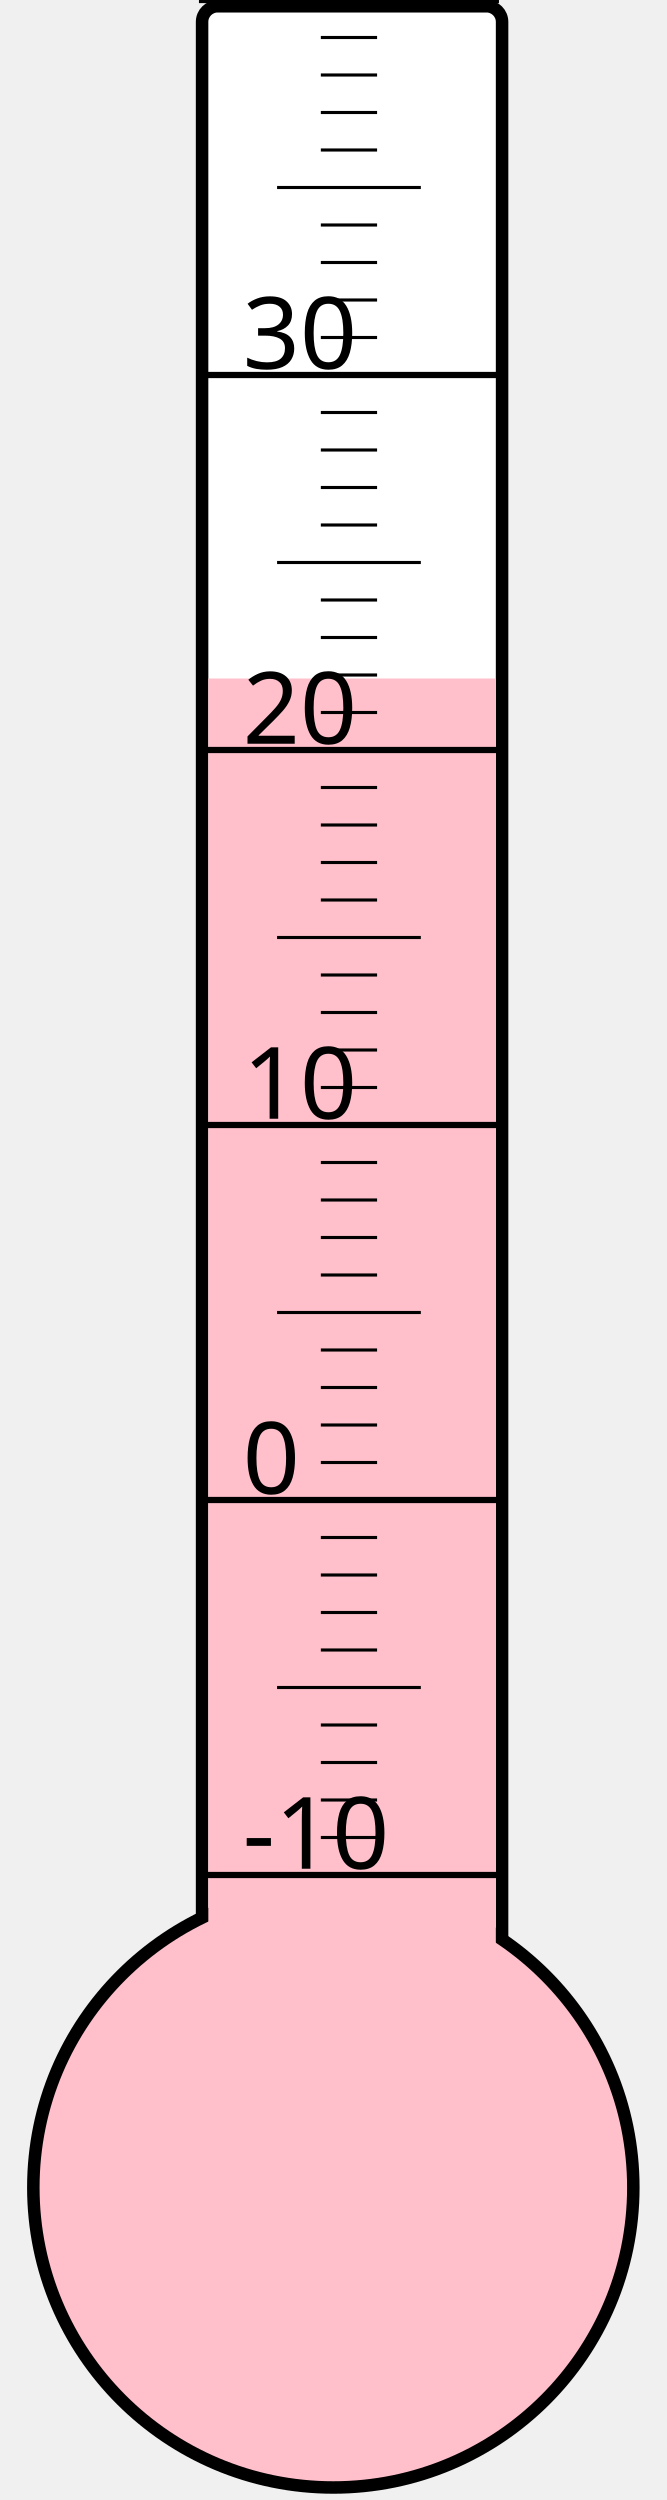
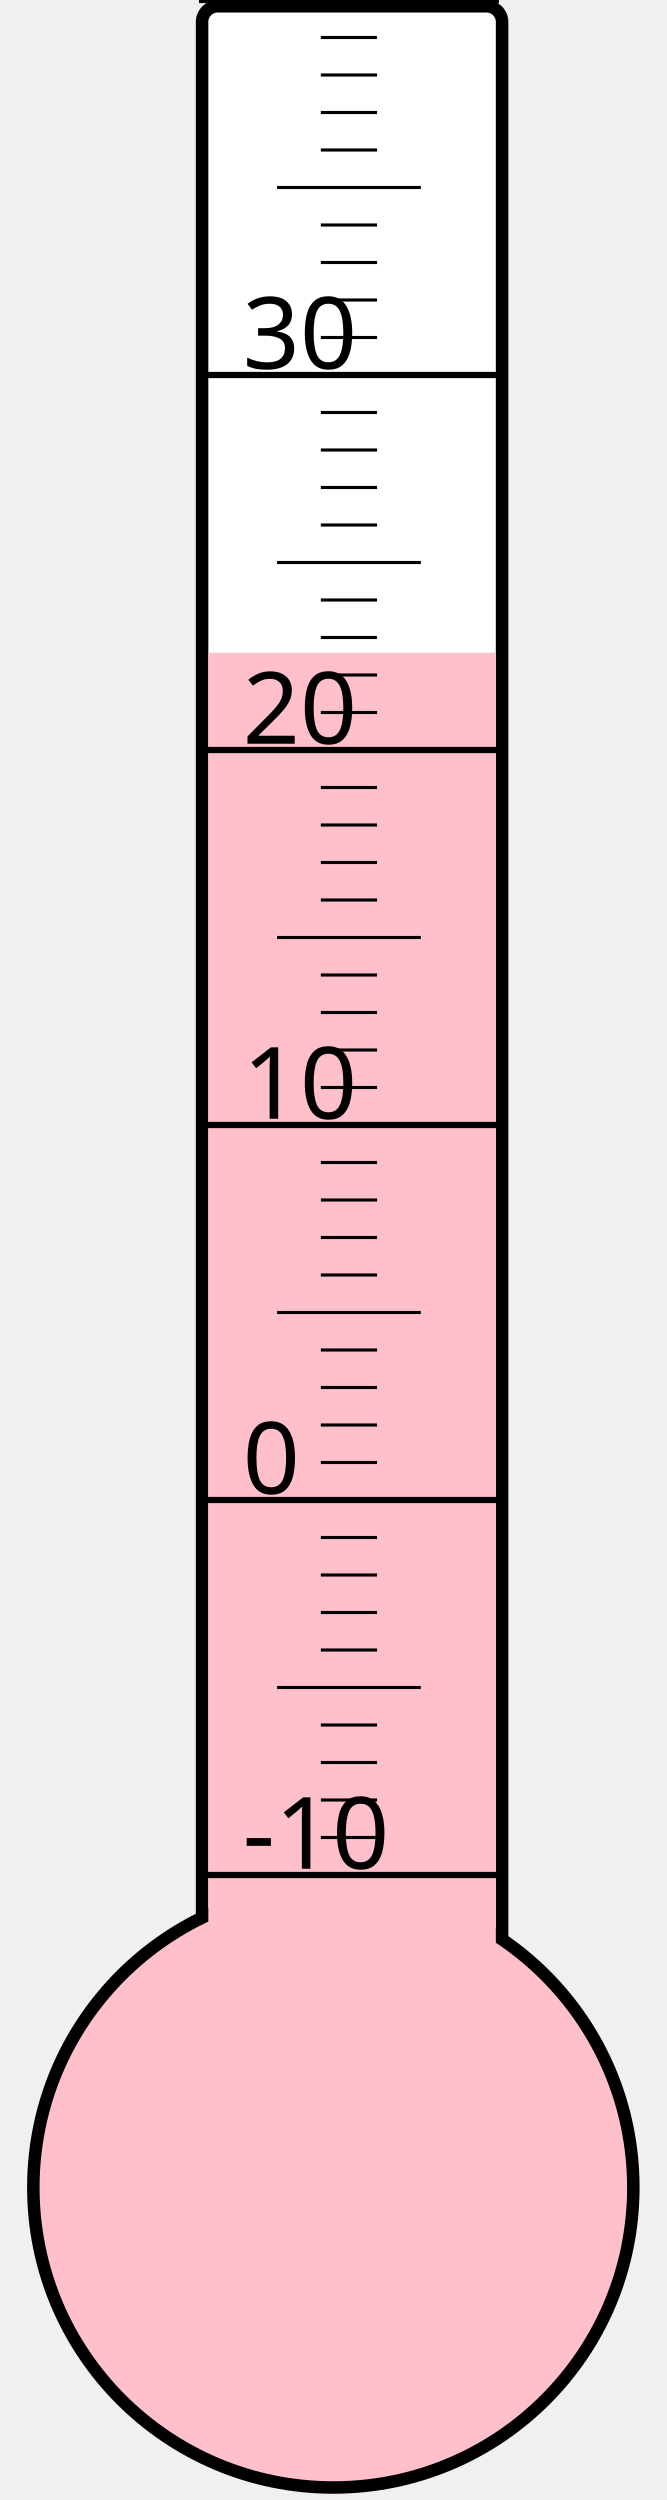
<svg xmlns="http://www.w3.org/2000/svg" width="40px" height="150px" viewBox="0 0 200 800">
  <rect width="200" height="800" x="0" y="0" style="fill: #ffffeb; fill-opacity: 0;" />
  <rect width="96" height="680" x="58" y="2" rx="5" ry="5" style="fill: white; fill-opacity: 1; stroke: black; stroke-width: 4;" />
  <circle cx="100" cy="700" r="96" style="fill: pink; stroke: black; stroke-width: 4;" />
-   <rect width="92" height="482.875" x="60" y="217.125" style="fill: pink; fill-opacity: 1; stroke-width: 0;" />
+   <rect width="92" height="491.125" x="60" y="208.875" style="fill: pink; fill-opacity: 1; stroke-width: 0;" />
  <text x="71" y="598" style="font-family: sans-serif; font-size: 24pt;">-10</text>
  <text x="71" y="478" style="font-family: sans-serif; font-size: 24pt;">0</text>
  <text x="71" y="358" style="font-family: sans-serif; font-size: 24pt;">10</text>
  <text x="71" y="238" style="font-family: sans-serif; font-size: 24pt;">20</text>
  <text x="71" y="118" style="font-family: sans-serif; font-size: 24pt;">30</text>
  <g style="stroke: black;">
    <line x1="57" y1="600" x2="153" y2="600" style="stroke-width: 2;" />
    <line x1="96" y1="588" x2="114" y2="588" style="stroke-width: 1;" />
    <line x1="96" y1="576" x2="114" y2="576" style="stroke-width: 1;" />
    <line x1="96" y1="564" x2="114" y2="564" style="stroke-width: 1;" />
    <line x1="96" y1="552" x2="114" y2="552" style="stroke-width: 1;" />
    <line x1="82" y1="540" x2="128" y2="540" style="stroke-width: 1;" />
    <line x1="96" y1="528" x2="114" y2="528" style="stroke-width: 1;" />
    <line x1="96" y1="516" x2="114" y2="516" style="stroke-width: 1;" />
    <line x1="96" y1="504" x2="114" y2="504" style="stroke-width: 1;" />
    <line x1="96" y1="492" x2="114" y2="492" style="stroke-width: 1;" />
    <line x1="57" y1="480" x2="153" y2="480" style="stroke-width: 2;" />
    <line x1="96" y1="468" x2="114" y2="468" style="stroke-width: 1;" />
    <line x1="96" y1="456" x2="114" y2="456" style="stroke-width: 1;" />
    <line x1="96" y1="444" x2="114" y2="444" style="stroke-width: 1;" />
    <line x1="96" y1="432" x2="114" y2="432" style="stroke-width: 1;" />
    <line x1="82" y1="420" x2="128" y2="420" style="stroke-width: 1;" />
    <line x1="96" y1="408" x2="114" y2="408" style="stroke-width: 1;" />
    <line x1="96" y1="396" x2="114" y2="396" style="stroke-width: 1;" />
    <line x1="96" y1="384" x2="114" y2="384" style="stroke-width: 1;" />
    <line x1="96" y1="372" x2="114" y2="372" style="stroke-width: 1;" />
    <line x1="57" y1="360" x2="153" y2="360" style="stroke-width: 2;" />
    <line x1="96" y1="348" x2="114" y2="348" style="stroke-width: 1;" />
    <line x1="96" y1="336" x2="114" y2="336" style="stroke-width: 1;" />
    <line x1="96" y1="324" x2="114" y2="324" style="stroke-width: 1;" />
    <line x1="96" y1="312" x2="114" y2="312" style="stroke-width: 1;" />
    <line x1="82" y1="300" x2="128" y2="300" style="stroke-width: 1;" />
    <line x1="96" y1="288" x2="114" y2="288" style="stroke-width: 1;" />
    <line x1="96" y1="276" x2="114" y2="276" style="stroke-width: 1;" />
    <line x1="96" y1="264" x2="114" y2="264" style="stroke-width: 1;" />
    <line x1="96" y1="252" x2="114" y2="252" style="stroke-width: 1;" />
    <line x1="57" y1="240" x2="153" y2="240" style="stroke-width: 2;" />
    <line x1="96" y1="228" x2="114" y2="228" style="stroke-width: 1;" />
    <line x1="96" y1="216" x2="114" y2="216" style="stroke-width: 1;" />
    <line x1="96" y1="204" x2="114" y2="204" style="stroke-width: 1;" />
    <line x1="96" y1="192" x2="114" y2="192" style="stroke-width: 1;" />
    <line x1="82" y1="180" x2="128" y2="180" style="stroke-width: 1;" />
    <line x1="96" y1="168" x2="114" y2="168" style="stroke-width: 1;" />
    <line x1="96" y1="156" x2="114" y2="156" style="stroke-width: 1;" />
    <line x1="96" y1="144" x2="114" y2="144" style="stroke-width: 1;" />
    <line x1="96" y1="132" x2="114" y2="132" style="stroke-width: 1;" />
    <line x1="57" y1="120" x2="153" y2="120" style="stroke-width: 2;" />
    <line x1="96" y1="108" x2="114" y2="108" style="stroke-width: 1;" />
    <line x1="96" y1="96" x2="114" y2="96" style="stroke-width: 1;" />
    <line x1="96" y1="84" x2="114" y2="84" style="stroke-width: 1;" />
    <line x1="96" y1="72" x2="114" y2="72" style="stroke-width: 1;" />
    <line x1="82" y1="60" x2="128" y2="60" style="stroke-width: 1;" />
    <line x1="96" y1="48" x2="114" y2="48" style="stroke-width: 1;" />
    <line x1="96" y1="36" x2="114" y2="36" style="stroke-width: 1;" />
    <line x1="96" y1="24" x2="114" y2="24" style="stroke-width: 1;" />
    <line x1="96" y1="12" x2="114" y2="12" style="stroke-width: 1;" />
    <line x1="57" y1="0" x2="153" y2="0" style="stroke-width: 2;" />
  </g>
</svg>
